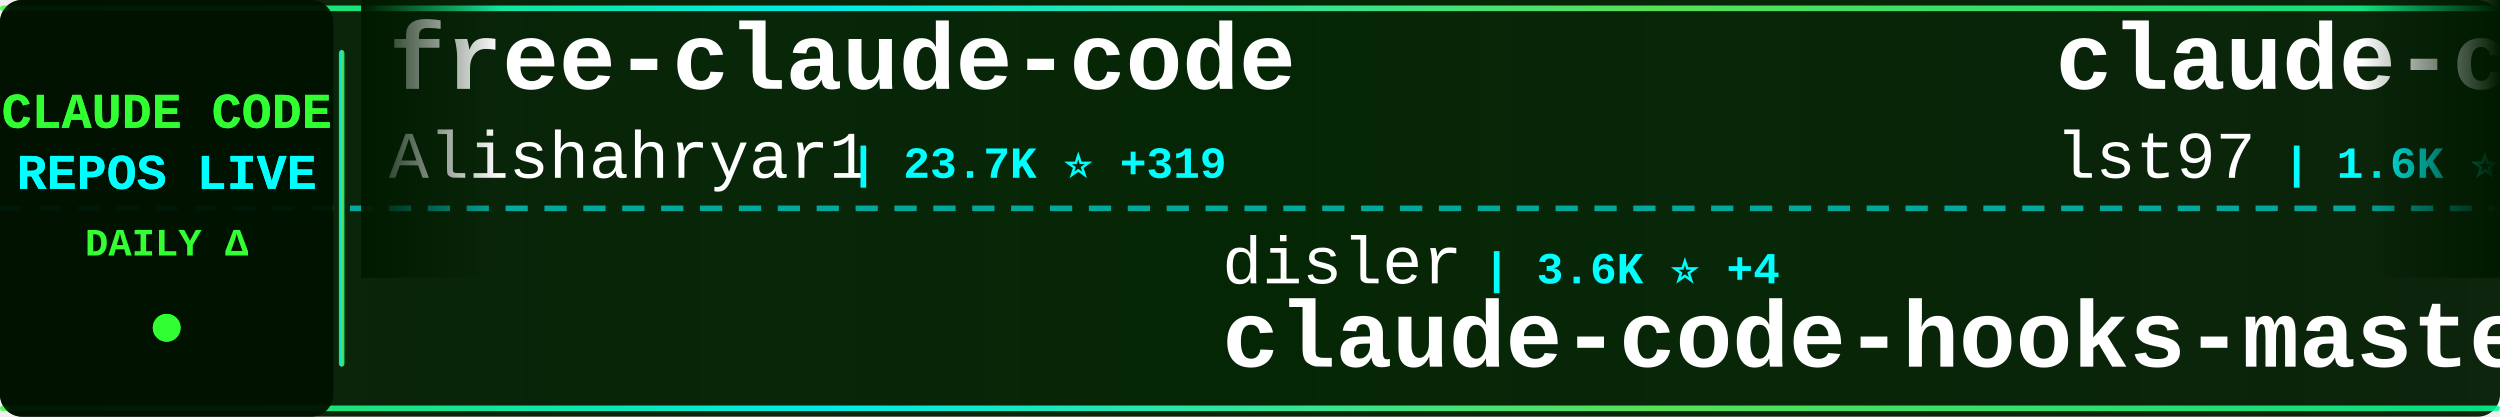
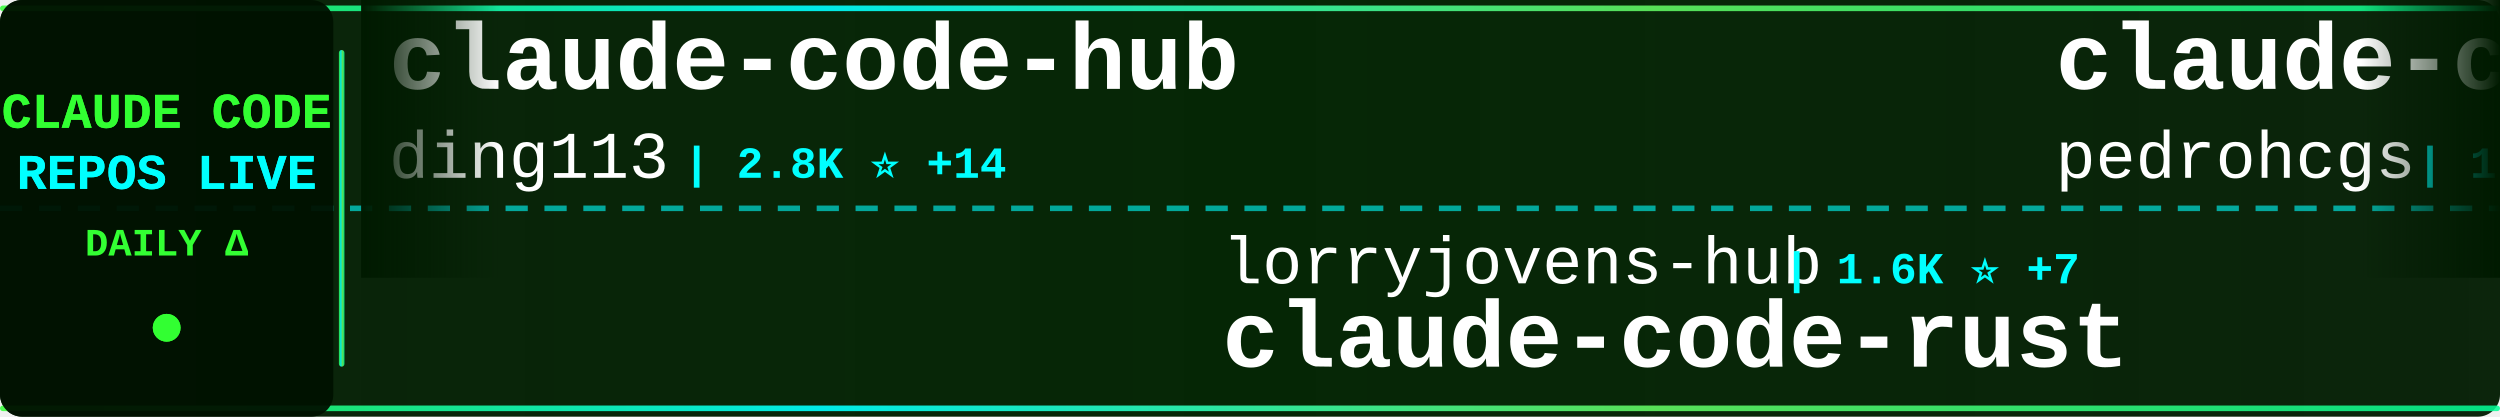
<svg xmlns="http://www.w3.org/2000/svg" width="900" height="150">
  <defs>
    <linearGradient id="tickerBg" x1="0%" y1="0%" x2="100%" y2="0%">
      <stop offset="0%" style="stop-color:#001a00;stop-opacity:0.95" />
      <stop offset="50%" style="stop-color:#002200;stop-opacity:0.98" />
      <stop offset="100%" style="stop-color:#001a00;stop-opacity:0.95" />
    </linearGradient>
    <linearGradient id="borderGrad" x1="0%" y1="0%" x2="100%" y2="0%">
      <stop offset="0%" style="stop-color:#33ff33;stop-opacity:0.85">
        <animate attributeName="stop-opacity" values="0.85;1;0.85" dur="2s" repeatCount="indefinite" />
      </stop>
      <stop offset="33%" style="stop-color:#00ffff;stop-opacity:0.9">
        <animate attributeName="stop-opacity" values="0.9;1;0.9" dur="2.2s" repeatCount="indefinite" />
      </stop>
      <stop offset="66%" style="stop-color:#66ff66;stop-opacity:0.85">
        <animate attributeName="stop-opacity" values="0.85;1;0.85" dur="1.8s" repeatCount="indefinite" />
      </stop>
      <stop offset="100%" style="stop-color:#00ff99;stop-opacity:0.85">
        <animate attributeName="stop-opacity" values="0.85;1;0.85" dur="2s" repeatCount="indefinite" />
      </stop>
    </linearGradient>
    <filter id="textGlow">
      <feGaussianBlur stdDeviation="0.1" result="coloredBlur" />
      <feMerge>
        <feMergeNode in="coloredBlur" />
        <feMergeNode in="SourceGraphic" />
      </feMerge>
    </filter>
    <filter id="metricGlow">
      <feGaussianBlur stdDeviation="0.2" result="coloredBlur" />
      <feMerge>
        <feMergeNode in="coloredBlur" />
        <feMergeNode in="SourceGraphic" />
      </feMerge>
    </filter>
    <linearGradient id="leftFade" x1="0%" y1="0%" x2="100%" y2="0%">
      <stop offset="0%" style="stop-color:#001a00;stop-opacity:1" />
      <stop offset="100%" style="stop-color:#001a00;stop-opacity:0" />
    </linearGradient>
    <linearGradient id="rightFade" x1="0%" y1="0%" x2="100%" y2="0%">
      <stop offset="0%" style="stop-color:#001a00;stop-opacity:0" />
      <stop offset="100%" style="stop-color:#001a00;stop-opacity:1" />
    </linearGradient>
  </defs>
  <rect width="900" height="150" fill="url(#tickerBg)" rx="8" />
  <rect x="0" y="2" width="900" height="2" fill="url(#borderGrad)" rx="1" />
  <rect x="0" y="146" width="900" height="2" fill="url(#borderGrad)" rx="1" />
  <line x1="0" y1="75" x2="900" y2="75" stroke="#00ffff" stroke-width="2" stroke-dasharray="8 6" opacity="0.6" />
  <rect x="0" y="0" width="120" height="150" fill="#001100" opacity="0.95" rx="8" />
  <text x="60" y="46" font-family="'Courier New', monospace" font-size="18" font-weight="bold" fill="#33ff33" text-anchor="middle" filter="url(#textGlow)">
    CLAUDE CODE
  </text>
  <text x="60" y="68" font-family="'Courier New', monospace" font-size="18" font-weight="bold" fill="#00ffff" text-anchor="middle" filter="url(#textGlow)">
    REPOS LIVE
  </text>
  <text x="60" y="92" font-family="'Courier New', monospace" font-size="14" font-weight="bold" fill="#33ff33" text-anchor="middle">
    DAILY Δ
  </text>
  <circle cx="60" cy="118" r="5" fill="#33ff33" filter="url(#metricGlow)">
    <animate attributeName="r" values="4;6;4" dur="1.5s" repeatCount="indefinite" />
    <animate attributeName="opacity" values="0.6;1;0.6" dur="1.5s" repeatCount="indefinite" />
  </circle>
  <rect x="122" y="18" width="2" height="114" fill="url(#borderGrad)" rx="1" />
  <clipPath id="tickerClip">
    <rect x="130" y="0" width="770" height="150" />
  </clipPath>
  <g clip-path="url(#tickerClip)">
    <g id="tickerItems">
      <animateTransform attributeName="transform" attributeType="XML" type="translate" from="0 0" to="-3000 0" dur="54s" repeatCount="indefinite" />
      <g transform="translate(0, 0)">
-         <text x="140" y="32" font-family="'Courier New', monospace" font-size="34" font-weight="bold" fill="#ffffff">free-claude-code</text>
-         <text x="140" y="64" font-family="'Courier New', monospace" font-size="24" font-weight="normal" fill="#ffffff" opacity="1.0">Alishahryar1</text>
-         <text x="306" y="64" font-family="'Courier New', monospace" font-size="16" font-weight="bold" fill="#00ffff"> | 23.7K ⭐ +319</text>
+         <text x="140" y="32" font-family="'Courier New', monospace" font-size="34" font-weight="bold" fill="#ffffff">claude-code-hub</text>
+         <text x="140" y="64" font-family="'Courier New', monospace" font-size="24" font-weight="normal" fill="#ffffff" opacity="1.0">ding113</text>
+         <text x="246" y="64" font-family="'Courier New', monospace" font-size="16" font-weight="bold" fill="#00ffff"> | 2.8K ⭐ +14</text>
      </g>
      <g transform="translate(300, 0)">
-         <text x="140" y="102" font-family="'Courier New', monospace" font-size="24" font-weight="normal" fill="#ffffff" opacity="1.0">disler</text>
-         <text x="234" y="102" font-family="'Courier New', monospace" font-size="16" font-weight="bold" fill="#00ffff"> | 3.6K ⭐ +4</text>
-         <text x="140" y="132" font-family="'Courier New', monospace" font-size="34" font-weight="bold" fill="#ffffff">claude-code-hooks-master...</text>
+         <text x="140" y="102" font-family="'Courier New', monospace" font-size="24" font-weight="normal" fill="#ffffff" opacity="1.0">lorryjovens-hub</text>
+         <text x="342" y="102" font-family="'Courier New', monospace" font-size="16" font-weight="bold" fill="#00ffff"> | 1.6K ⭐ +7</text>
+         <text x="140" y="132" font-family="'Courier New', monospace" font-size="34" font-weight="bold" fill="#ffffff">claude-code-rust</text>
      </g>
      <g transform="translate(600, 0)">
-         <text x="140" y="32" font-family="'Courier New', monospace" font-size="34" font-weight="bold" fill="#ffffff">claude-code-sub-agents</text>
-         <text x="140" y="64" font-family="'Courier New', monospace" font-size="24" font-weight="normal" fill="#ffffff" opacity="1.0">lst97</text>
-         <text x="222" y="64" font-family="'Courier New', monospace" font-size="16" font-weight="bold" fill="#00ffff"> | 1.6K ⭐</text>
+         <text x="140" y="32" font-family="'Courier New', monospace" font-size="34" font-weight="bold" fill="#ffffff">claude-code-my-workflow</text>
+         <text x="140" y="64" font-family="'Courier New', monospace" font-size="24" font-weight="normal" fill="#ffffff" opacity="1.0">pedrohcgs</text>
+         <text x="270" y="64" font-family="'Courier New', monospace" font-size="16" font-weight="bold" fill="#00ffff"> | 1.1K ⭐ +9</text>
      </g>
      <g transform="translate(900, 0)">
-         <text x="140" y="102" font-family="'Courier New', monospace" font-size="24" font-weight="normal" fill="#ffffff" opacity="1.0">frankbria</text>
-         <text x="270" y="102" font-family="'Courier New', monospace" font-size="16" font-weight="bold" fill="#00ffff"> | 9.1K ⭐ +16</text>
-         <text x="140" y="132" font-family="'Courier New', monospace" font-size="34" font-weight="bold" fill="#ffffff">ralph-claude-code</text>
+         <text x="140" y="102" font-family="'Courier New', monospace" font-size="24" font-weight="normal" fill="#ffffff" opacity="1.0">affaan-m</text>
+         <text x="258" y="102" font-family="'Courier New', monospace" font-size="16" font-weight="bold" fill="#00ffff"> | 179.1K ⭐ +1.8K</text>
+         <text x="140" y="132" font-family="'Courier New', monospace" font-size="34" font-weight="bold" fill="#ffffff">everything-claude-code</text>
      </g>
      <g transform="translate(1200, 0)">
-         <text x="140" y="32" font-family="'Courier New', monospace" font-size="34" font-weight="bold" fill="#ffffff">claude-code-rev</text>
-         <text x="140" y="64" font-family="'Courier New', monospace" font-size="24" font-weight="normal" fill="#ffffff" opacity="1.0">oboard</text>
-         <text x="234" y="64" font-family="'Courier New', monospace" font-size="16" font-weight="bold" fill="#00ffff"> | 3.1K ⭐ +5</text>
+         <text x="140" y="32" font-family="'Courier New', monospace" font-size="34" font-weight="bold" fill="#ffffff">claude-code-settings</text>
+         <text x="140" y="64" font-family="'Courier New', monospace" font-size="24" font-weight="normal" fill="#ffffff" opacity="1.0">feiskyer</text>
+         <text x="258" y="64" font-family="'Courier New', monospace" font-size="16" font-weight="bold" fill="#00ffff"> | 1.5K ⭐ +2</text>
      </g>
      <g transform="translate(1500, 0)">
-         <text x="140" y="102" font-family="'Courier New', monospace" font-size="24" font-weight="normal" fill="#ffffff" opacity="1.0">ponponon</text>
-         <text x="258" y="102" font-family="'Courier New', monospace" font-size="16" font-weight="bold" fill="#00ffff"> | 2.2K ⭐ +2</text>
-         <text x="140" y="132" font-family="'Courier New', monospace" font-size="34" font-weight="bold" fill="#ffffff">claude_code_src</text>
+         <text x="140" y="102" font-family="'Courier New', monospace" font-size="24" font-weight="normal" fill="#ffffff" opacity="1.0">router-for-me</text>
+         <text x="318" y="102" font-family="'Courier New', monospace" font-size="16" font-weight="bold" fill="#00ffff"> | 32.0K ⭐ +244</text>
+         <text x="140" y="132" font-family="'Courier New', monospace" font-size="34" font-weight="bold" fill="#ffffff">CLIProxyAPI</text>
      </g>
      <g transform="translate(1800, 0)">
-         <text x="140" y="32" font-family="'Courier New', monospace" font-size="34" font-weight="bold" fill="#ffffff">claude-code-telegram</text>
-         <text x="140" y="64" font-family="'Courier New', monospace" font-size="24" font-weight="normal" fill="#ffffff" opacity="1.0">RichardAtCT</text>
-         <text x="294" y="64" font-family="'Courier New', monospace" font-size="16" font-weight="bold" fill="#00ffff"> | 2.6K ⭐ +5</text>
+         <text x="140" y="32" font-family="'Courier New', monospace" font-size="34" font-weight="bold" fill="#ffffff">claude-coder</text>
+         <text x="140" y="64" font-family="'Courier New', monospace" font-size="24" font-weight="normal" fill="#ffffff" opacity="1.0">kodu-ai</text>
+         <text x="246" y="64" font-family="'Courier New', monospace" font-size="16" font-weight="bold" fill="#00ffff"> | 5.3K ⭐</text>
      </g>
      <g transform="translate(2100, 0)">
-         <text x="140" y="102" font-family="'Courier New', monospace" font-size="24" font-weight="normal" fill="#ffffff" opacity="1.0">centminmod</text>
-         <text x="282" y="102" font-family="'Courier New', monospace" font-size="16" font-weight="bold" fill="#00ffff"> | 2.3K ⭐ +3</text>
-         <text x="140" y="132" font-family="'Courier New', monospace" font-size="34" font-weight="bold" fill="#ffffff">my-claude-code-setup</text>
+         <text x="140" y="102" font-family="'Courier New', monospace" font-size="24" font-weight="normal" fill="#ffffff" opacity="1.0">ghuntley</text>
+         <text x="258" y="102" font-family="'Courier New', monospace" font-size="16" font-weight="bold" fill="#00ffff"> | 976 ⭐ +1</text>
+         <text x="140" y="132" font-family="'Courier New', monospace" font-size="34" font-weight="bold" fill="#ffffff">claude-code-source-code-...</text>
      </g>
      <g transform="translate(2400, 0)">
-         <text x="140" y="32" font-family="'Courier New', monospace" font-size="34" font-weight="bold" fill="#ffffff">ClaudeCodeAgents</text>
-         <text x="140" y="64" font-family="'Courier New', monospace" font-size="24" font-weight="normal" fill="#ffffff" opacity="1.0">darcyegb</text>
-         <text x="258" y="64" font-family="'Courier New', monospace" font-size="16" font-weight="bold" fill="#00ffff"> | 690 ⭐ +2</text>
+         <text x="140" y="32" font-family="'Courier New', monospace" font-size="34" font-weight="bold" fill="#ffffff">claude-skills</text>
+         <text x="140" y="64" font-family="'Courier New', monospace" font-size="24" font-weight="normal" fill="#ffffff" opacity="1.0">alirezarezvani</text>
+         <text x="330" y="64" font-family="'Courier New', monospace" font-size="16" font-weight="bold" fill="#00ffff"> | 14.4K ⭐ +114</text>
      </g>
      <g transform="translate(2700, 0)">
-         <text x="140" y="102" font-family="'Courier New', monospace" font-size="24" font-weight="normal" fill="#ffffff" opacity="1.0">Hyper66666</text>
-         <text x="282" y="102" font-family="'Courier New', monospace" font-size="16" font-weight="bold" fill="#00ffff"> | 213 ⭐</text>
-         <text x="140" y="132" font-family="'Courier New', monospace" font-size="34" font-weight="bold" fill="#ffffff">claude-code-sourcemap</text>
+         <text x="140" y="102" font-family="'Courier New', monospace" font-size="24" font-weight="normal" fill="#ffffff" opacity="1.0">liuup</text>
+         <text x="222" y="102" font-family="'Courier New', monospace" font-size="16" font-weight="bold" fill="#00ffff"> | 2.4K ⭐ +42</text>
+         <text x="140" y="132" font-family="'Courier New', monospace" font-size="34" font-weight="bold" fill="#ffffff">claude-code-analysis</text>
      </g>
      <g transform="translate(3000, 0)">
-         <text x="140" y="32" font-family="'Courier New', monospace" font-size="34" font-weight="bold" fill="#ffffff">free-claude-code</text>
-         <text x="140" y="64" font-family="'Courier New', monospace" font-size="24" font-weight="normal" fill="#ffffff" opacity="1.0">Alishahryar1</text>
-         <text x="306" y="64" font-family="'Courier New', monospace" font-size="16" font-weight="bold" fill="#00ffff"> | 23.7K ⭐ +319</text>
+         <text x="140" y="32" font-family="'Courier New', monospace" font-size="34" font-weight="bold" fill="#ffffff">claude-code-hub</text>
+         <text x="140" y="64" font-family="'Courier New', monospace" font-size="24" font-weight="normal" fill="#ffffff" opacity="1.0">ding113</text>
+         <text x="246" y="64" font-family="'Courier New', monospace" font-size="16" font-weight="bold" fill="#00ffff"> | 2.8K ⭐ +14</text>
      </g>
      <g transform="translate(3300, 0)">
-         <text x="140" y="102" font-family="'Courier New', monospace" font-size="24" font-weight="normal" fill="#ffffff" opacity="1.0">disler</text>
-         <text x="234" y="102" font-family="'Courier New', monospace" font-size="16" font-weight="bold" fill="#00ffff"> | 3.6K ⭐ +4</text>
-         <text x="140" y="132" font-family="'Courier New', monospace" font-size="34" font-weight="bold" fill="#ffffff">claude-code-hooks-master...</text>
+         <text x="140" y="102" font-family="'Courier New', monospace" font-size="24" font-weight="normal" fill="#ffffff" opacity="1.0">lorryjovens-hub</text>
+         <text x="342" y="102" font-family="'Courier New', monospace" font-size="16" font-weight="bold" fill="#00ffff"> | 1.6K ⭐ +7</text>
+         <text x="140" y="132" font-family="'Courier New', monospace" font-size="34" font-weight="bold" fill="#ffffff">claude-code-rust</text>
      </g>
      <g transform="translate(3600, 0)">
-         <text x="140" y="32" font-family="'Courier New', monospace" font-size="34" font-weight="bold" fill="#ffffff">claude-code-sub-agents</text>
-         <text x="140" y="64" font-family="'Courier New', monospace" font-size="24" font-weight="normal" fill="#ffffff" opacity="1.0">lst97</text>
-         <text x="222" y="64" font-family="'Courier New', monospace" font-size="16" font-weight="bold" fill="#00ffff"> | 1.6K ⭐</text>
+         <text x="140" y="32" font-family="'Courier New', monospace" font-size="34" font-weight="bold" fill="#ffffff">claude-code-my-workflow</text>
+         <text x="140" y="64" font-family="'Courier New', monospace" font-size="24" font-weight="normal" fill="#ffffff" opacity="1.0">pedrohcgs</text>
+         <text x="270" y="64" font-family="'Courier New', monospace" font-size="16" font-weight="bold" fill="#00ffff"> | 1.1K ⭐ +9</text>
      </g>
      <g transform="translate(3900, 0)">
-         <text x="140" y="102" font-family="'Courier New', monospace" font-size="24" font-weight="normal" fill="#ffffff" opacity="1.0">frankbria</text>
-         <text x="270" y="102" font-family="'Courier New', monospace" font-size="16" font-weight="bold" fill="#00ffff"> | 9.1K ⭐ +16</text>
-         <text x="140" y="132" font-family="'Courier New', monospace" font-size="34" font-weight="bold" fill="#ffffff">ralph-claude-code</text>
+         <text x="140" y="102" font-family="'Courier New', monospace" font-size="24" font-weight="normal" fill="#ffffff" opacity="1.0">affaan-m</text>
+         <text x="258" y="102" font-family="'Courier New', monospace" font-size="16" font-weight="bold" fill="#00ffff"> | 179.1K ⭐ +1.8K</text>
+         <text x="140" y="132" font-family="'Courier New', monospace" font-size="34" font-weight="bold" fill="#ffffff">everything-claude-code</text>
      </g>
    </g>
  </g>
  <rect x="130" y="0" width="50" height="100" fill="url(#leftFade)" />
  <rect x="850" y="0" width="50" height="100" fill="url(#rightFade)" />
</svg>
